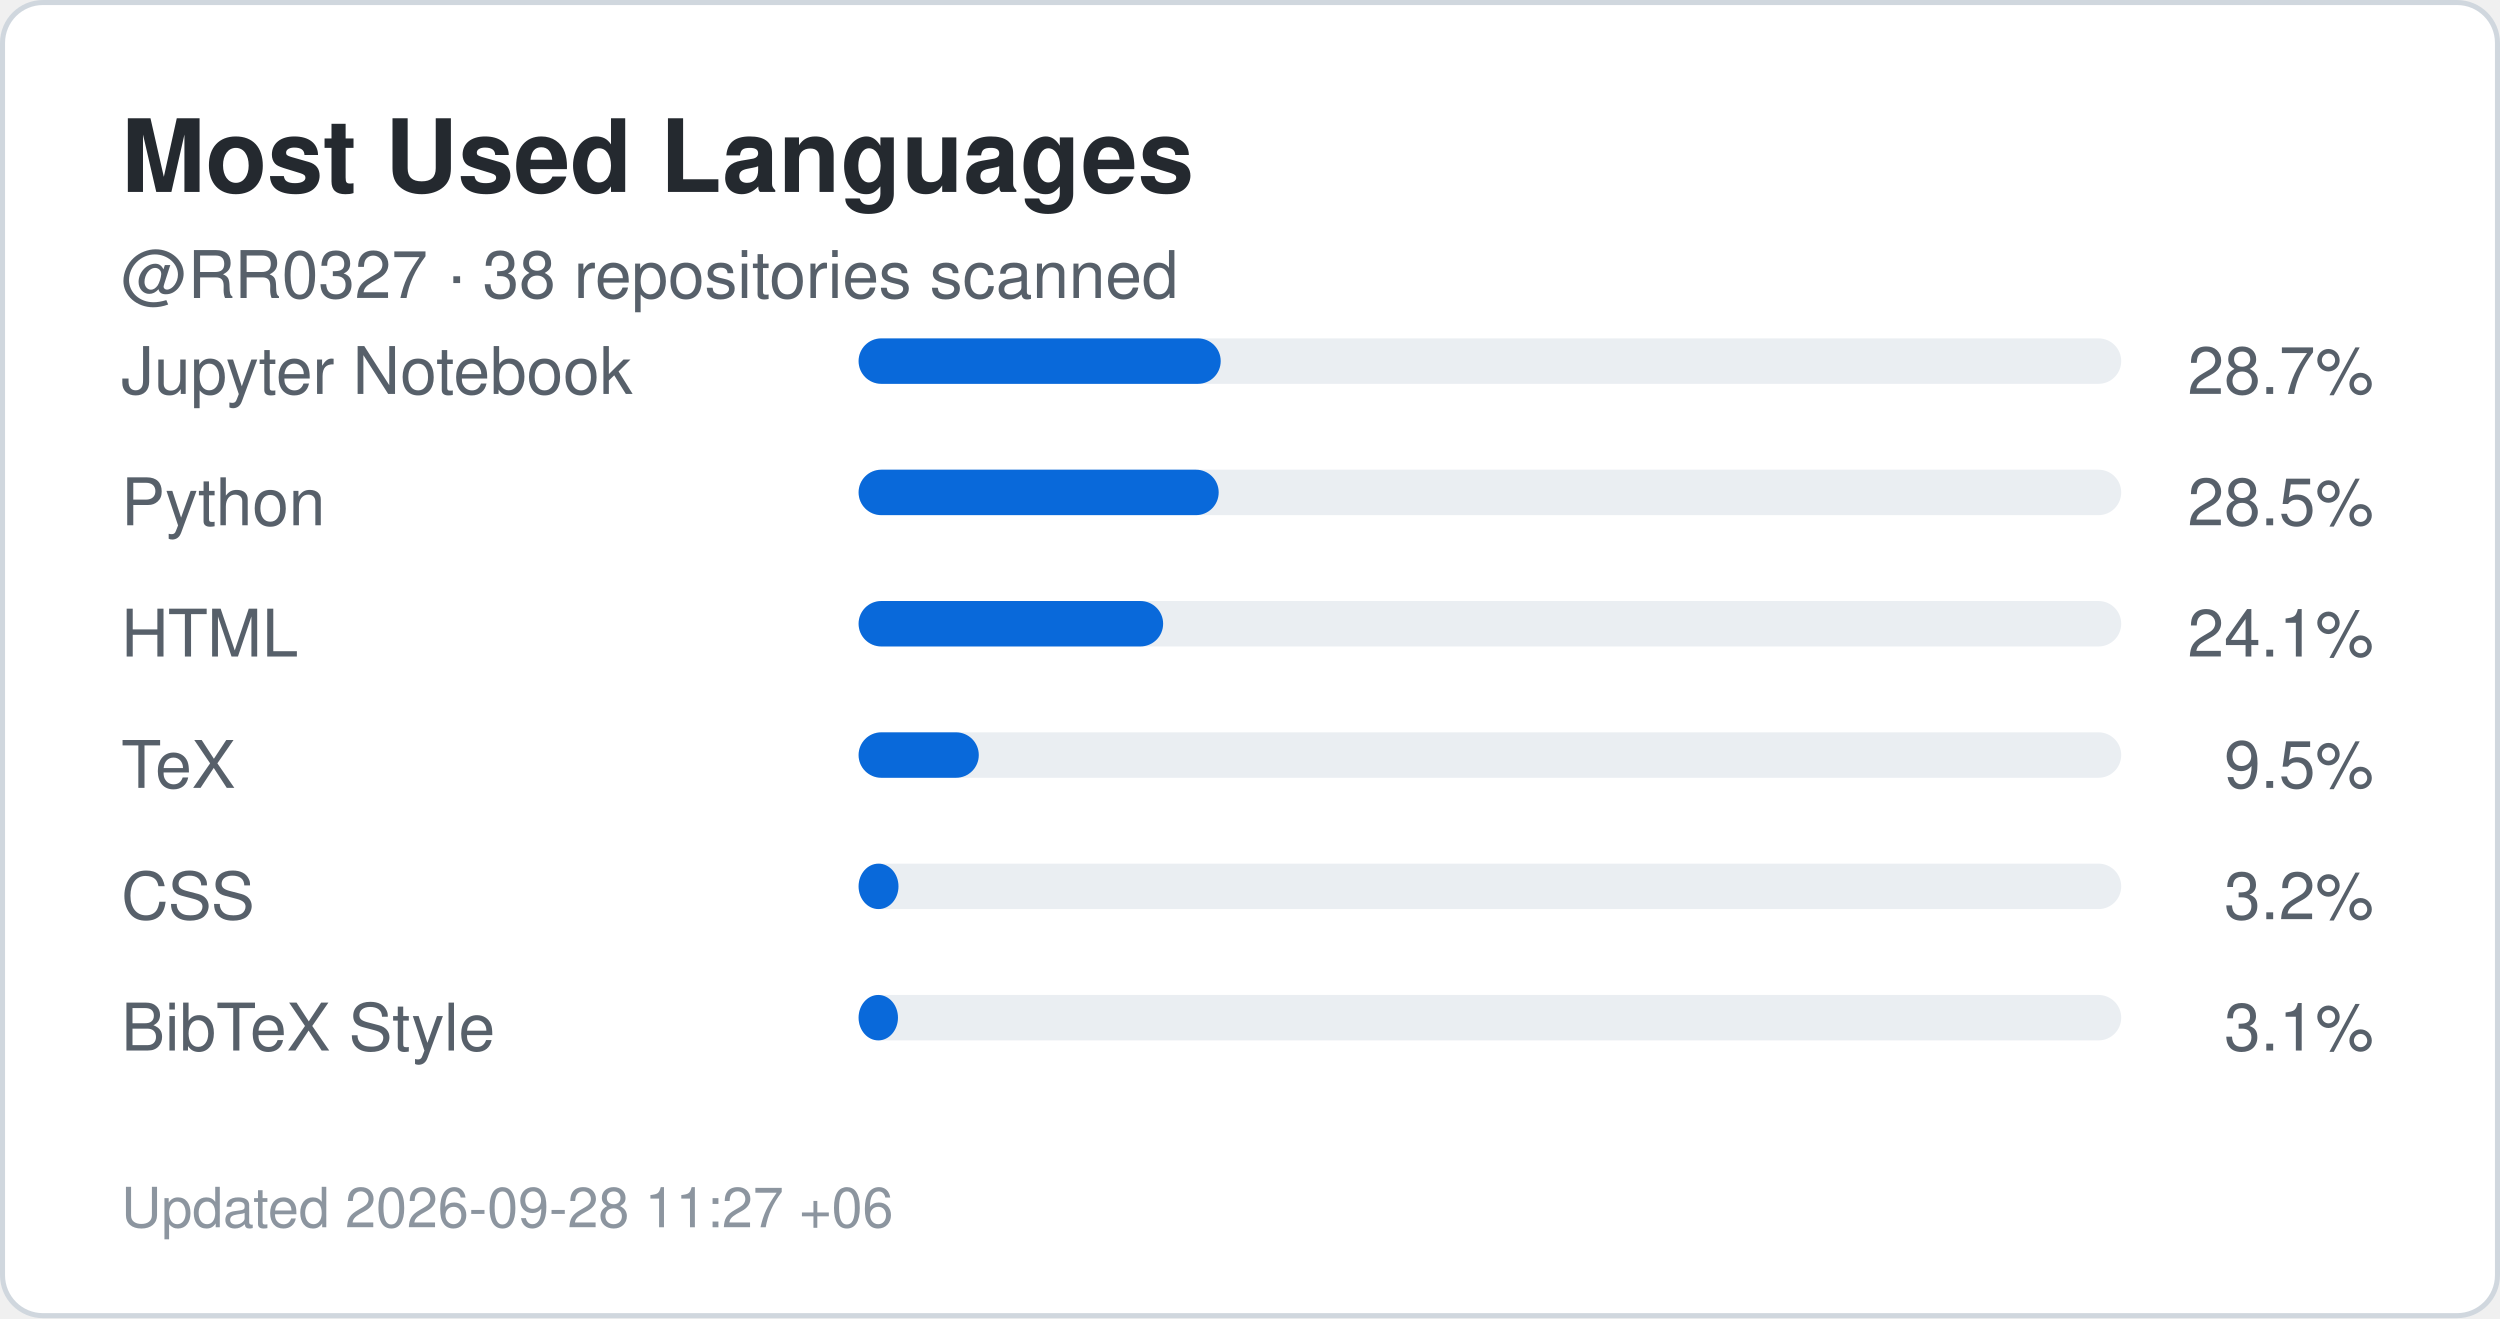
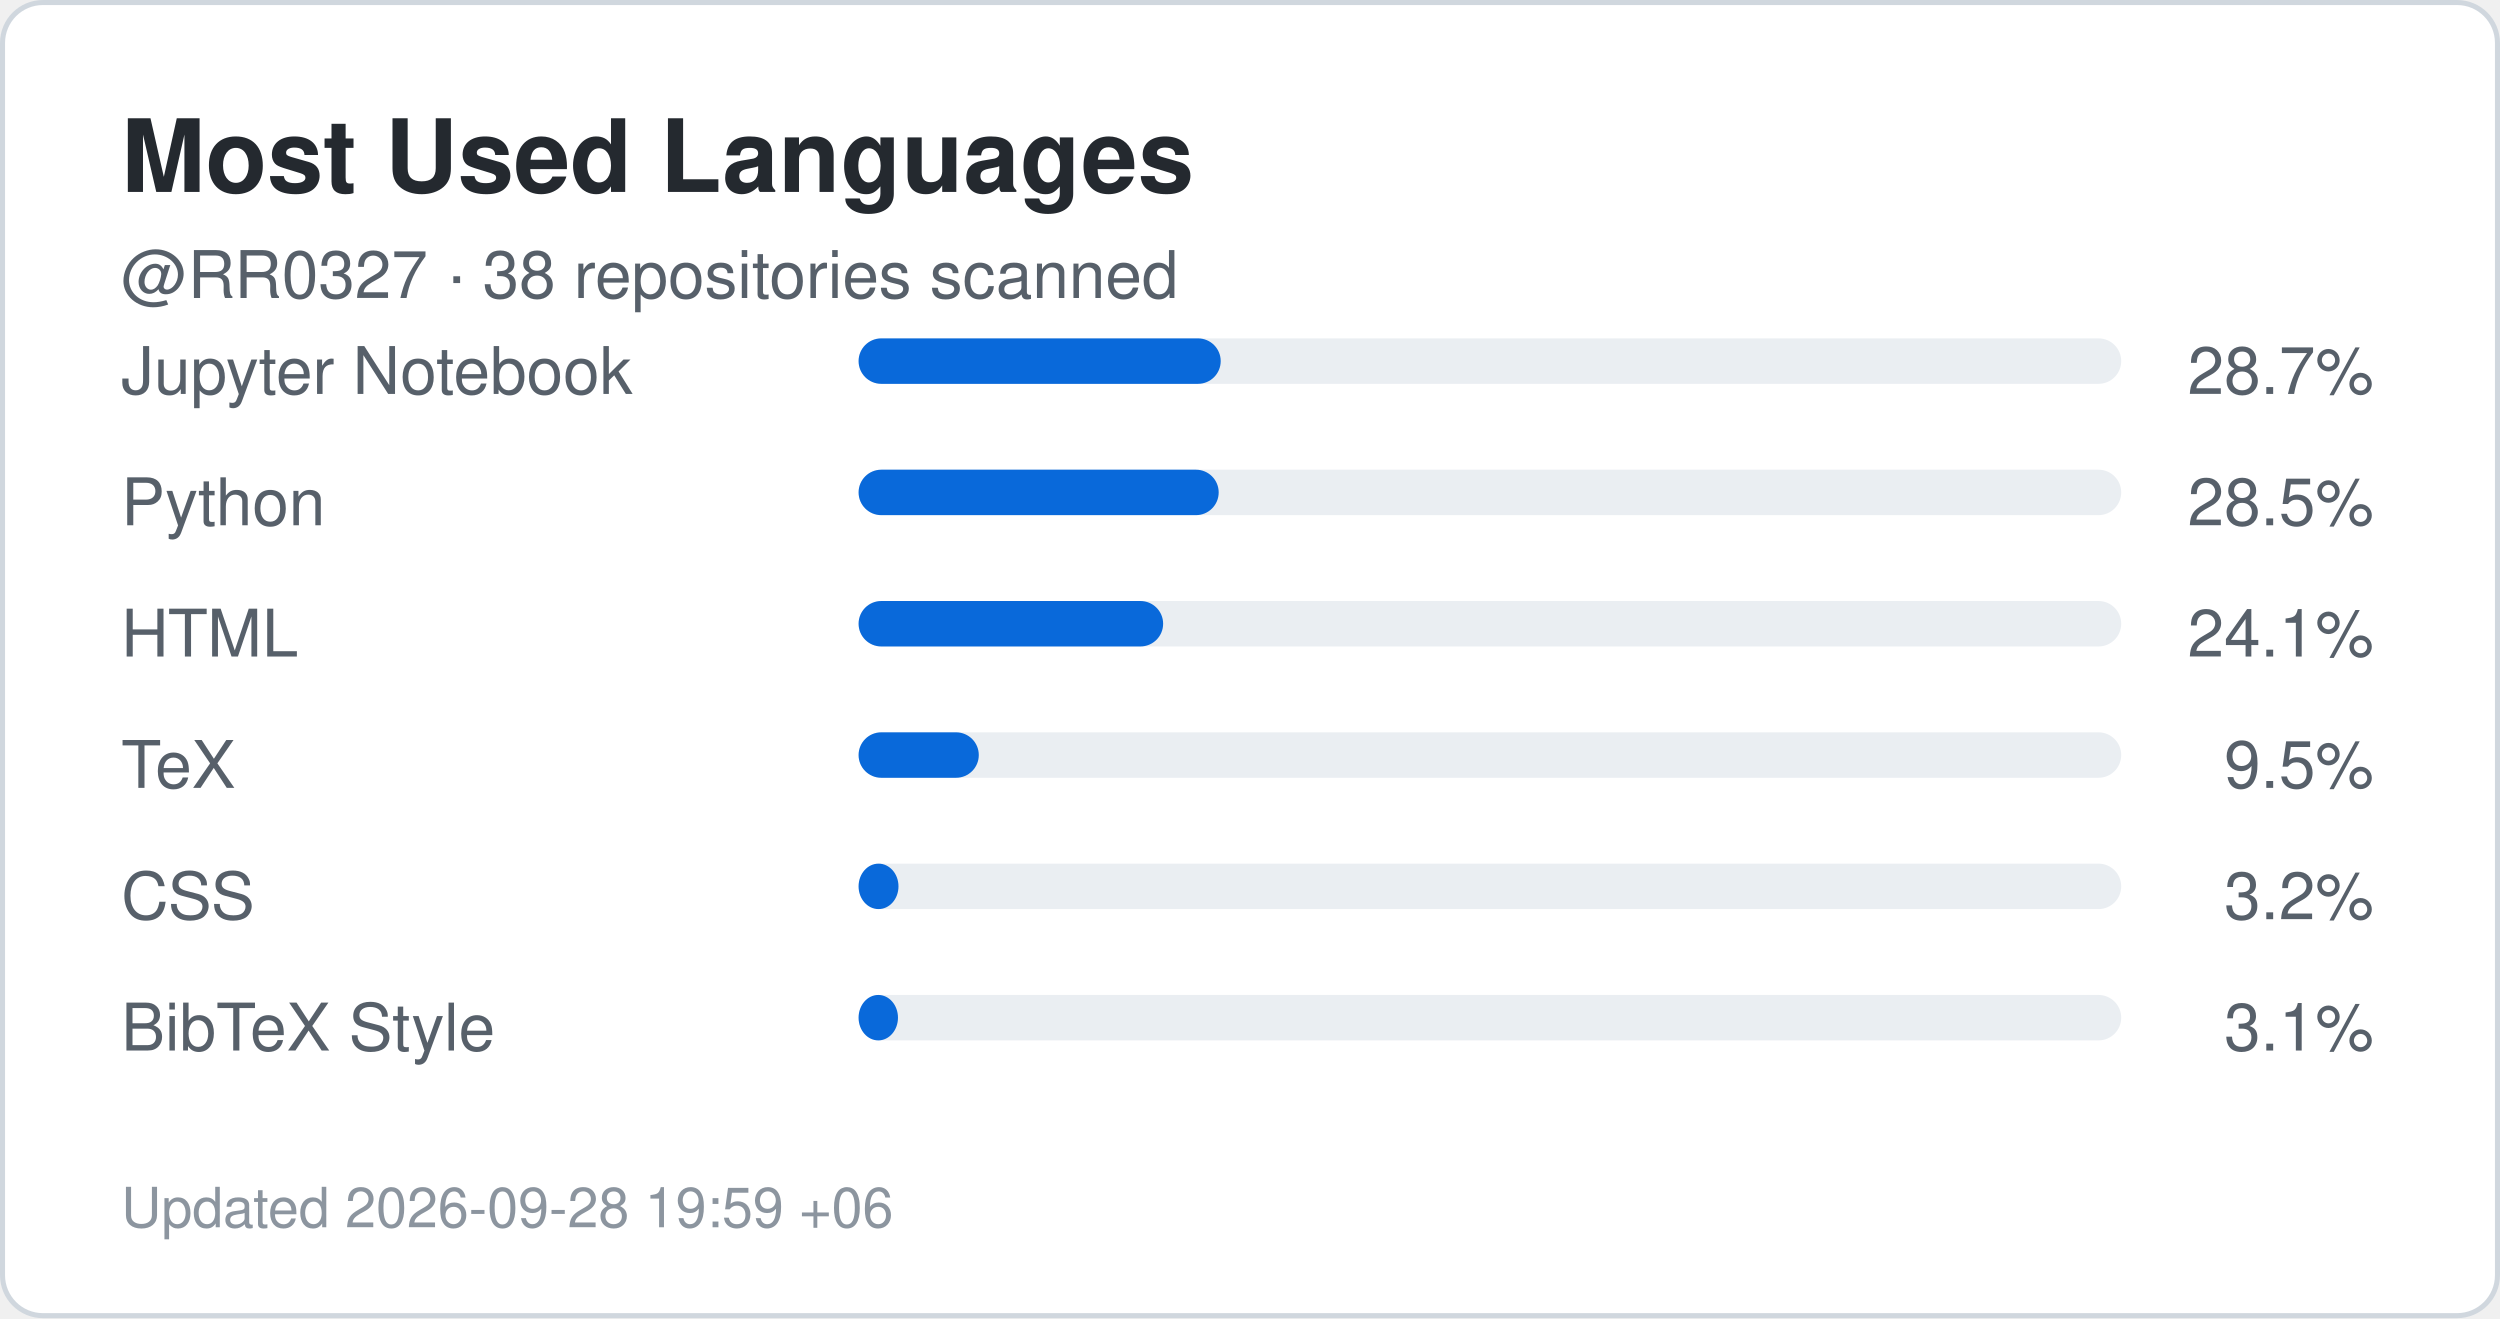
<svg xmlns="http://www.w3.org/2000/svg" width="495" height="261" viewBox="0 0 495 261" role="img" aria-label="Top languages for RR0327">
  <rect x="0.5" y="0.5" width="494" height="260" rx="8" fill="#ffffff" stroke="#d0d7de" />
  <style>
    .title {
      font: 700 20px -apple-system,BlinkMacSystemFont,"Segoe UI",Helvetica,Arial,sans-serif;
      fill: #24292f;
    }
    .label {
      font: 500 13px -apple-system,BlinkMacSystemFont,"Segoe UI",Helvetica,Arial,sans-serif;
      fill: #57606a;
    }
    .value {
      font: 700 22px -apple-system,BlinkMacSystemFont,"Segoe UI",Helvetica,Arial,sans-serif;
      fill: #0969da;
    }
    .small {
      font: 400 11px -apple-system,BlinkMacSystemFont,"Segoe UI",Helvetica,Arial,sans-serif;
      fill: #8c959f;
    }
  </style>
  <text x="24" y="38" class="title">Most Used Languages</text>
  <text x="24" y="59" class="label">
    @RR0327 · 38 repositories scanned
  </text>
  <text x="24" y="78" class="label">Jupyter Notebook</text>
  <rect x="170" y="67" width="250" height="9" rx="4.5" fill="#eaeef2" />
  <rect x="170" y="67" width="71.7" height="9" rx="4.5" fill="#0969da" />
  <text x="470" y="78" text-anchor="end" class="label">
    28.7%
  </text>
  <text x="24" y="104" class="label">Python</text>
  <rect x="170" y="93" width="250" height="9" rx="4.5" fill="#eaeef2" />
  <rect x="170" y="93" width="71.3" height="9" rx="4.5" fill="#0969da" />
  <text x="470" y="104" text-anchor="end" class="label">
    28.5%
  </text>
  <text x="24" y="130" class="label">HTML</text>
  <rect x="170" y="119" width="250" height="9" rx="4.5" fill="#eaeef2" />
  <rect x="170" y="119" width="60.3" height="9" rx="4.5" fill="#0969da" />
  <text x="470" y="130" text-anchor="end" class="label">
    24.1%
  </text>
  <text x="24" y="156" class="label">TeX</text>
  <rect x="170" y="145" width="250" height="9" rx="4.5" fill="#eaeef2" />
  <rect x="170" y="145" width="23.8" height="9" rx="4.5" fill="#0969da" />
  <text x="470" y="156" text-anchor="end" class="label">
    9.5%
  </text>
  <text x="24" y="182" class="label">CSS</text>
  <rect x="170" y="171" width="250" height="9" rx="4.5" fill="#eaeef2" />
  <rect x="170" y="171" width="7.9" height="9" rx="4.5" fill="#0969da" />
  <text x="470" y="182" text-anchor="end" class="label">
    3.2%
  </text>
  <text x="24" y="208" class="label">BibTeX Style</text>
  <rect x="170" y="197" width="250" height="9" rx="4.5" fill="#eaeef2" />
  <rect x="170" y="197" width="7.8" height="9" rx="4.5" fill="#0969da" />
  <text x="470" y="208" text-anchor="end" class="label">
    3.1%
  </text>
  <text x="24" y="243" class="small">
-     Updated 2026-09-28 11:27 +06
+     Updated 2026-09-28 19:59 +06
  </text>
</svg>
